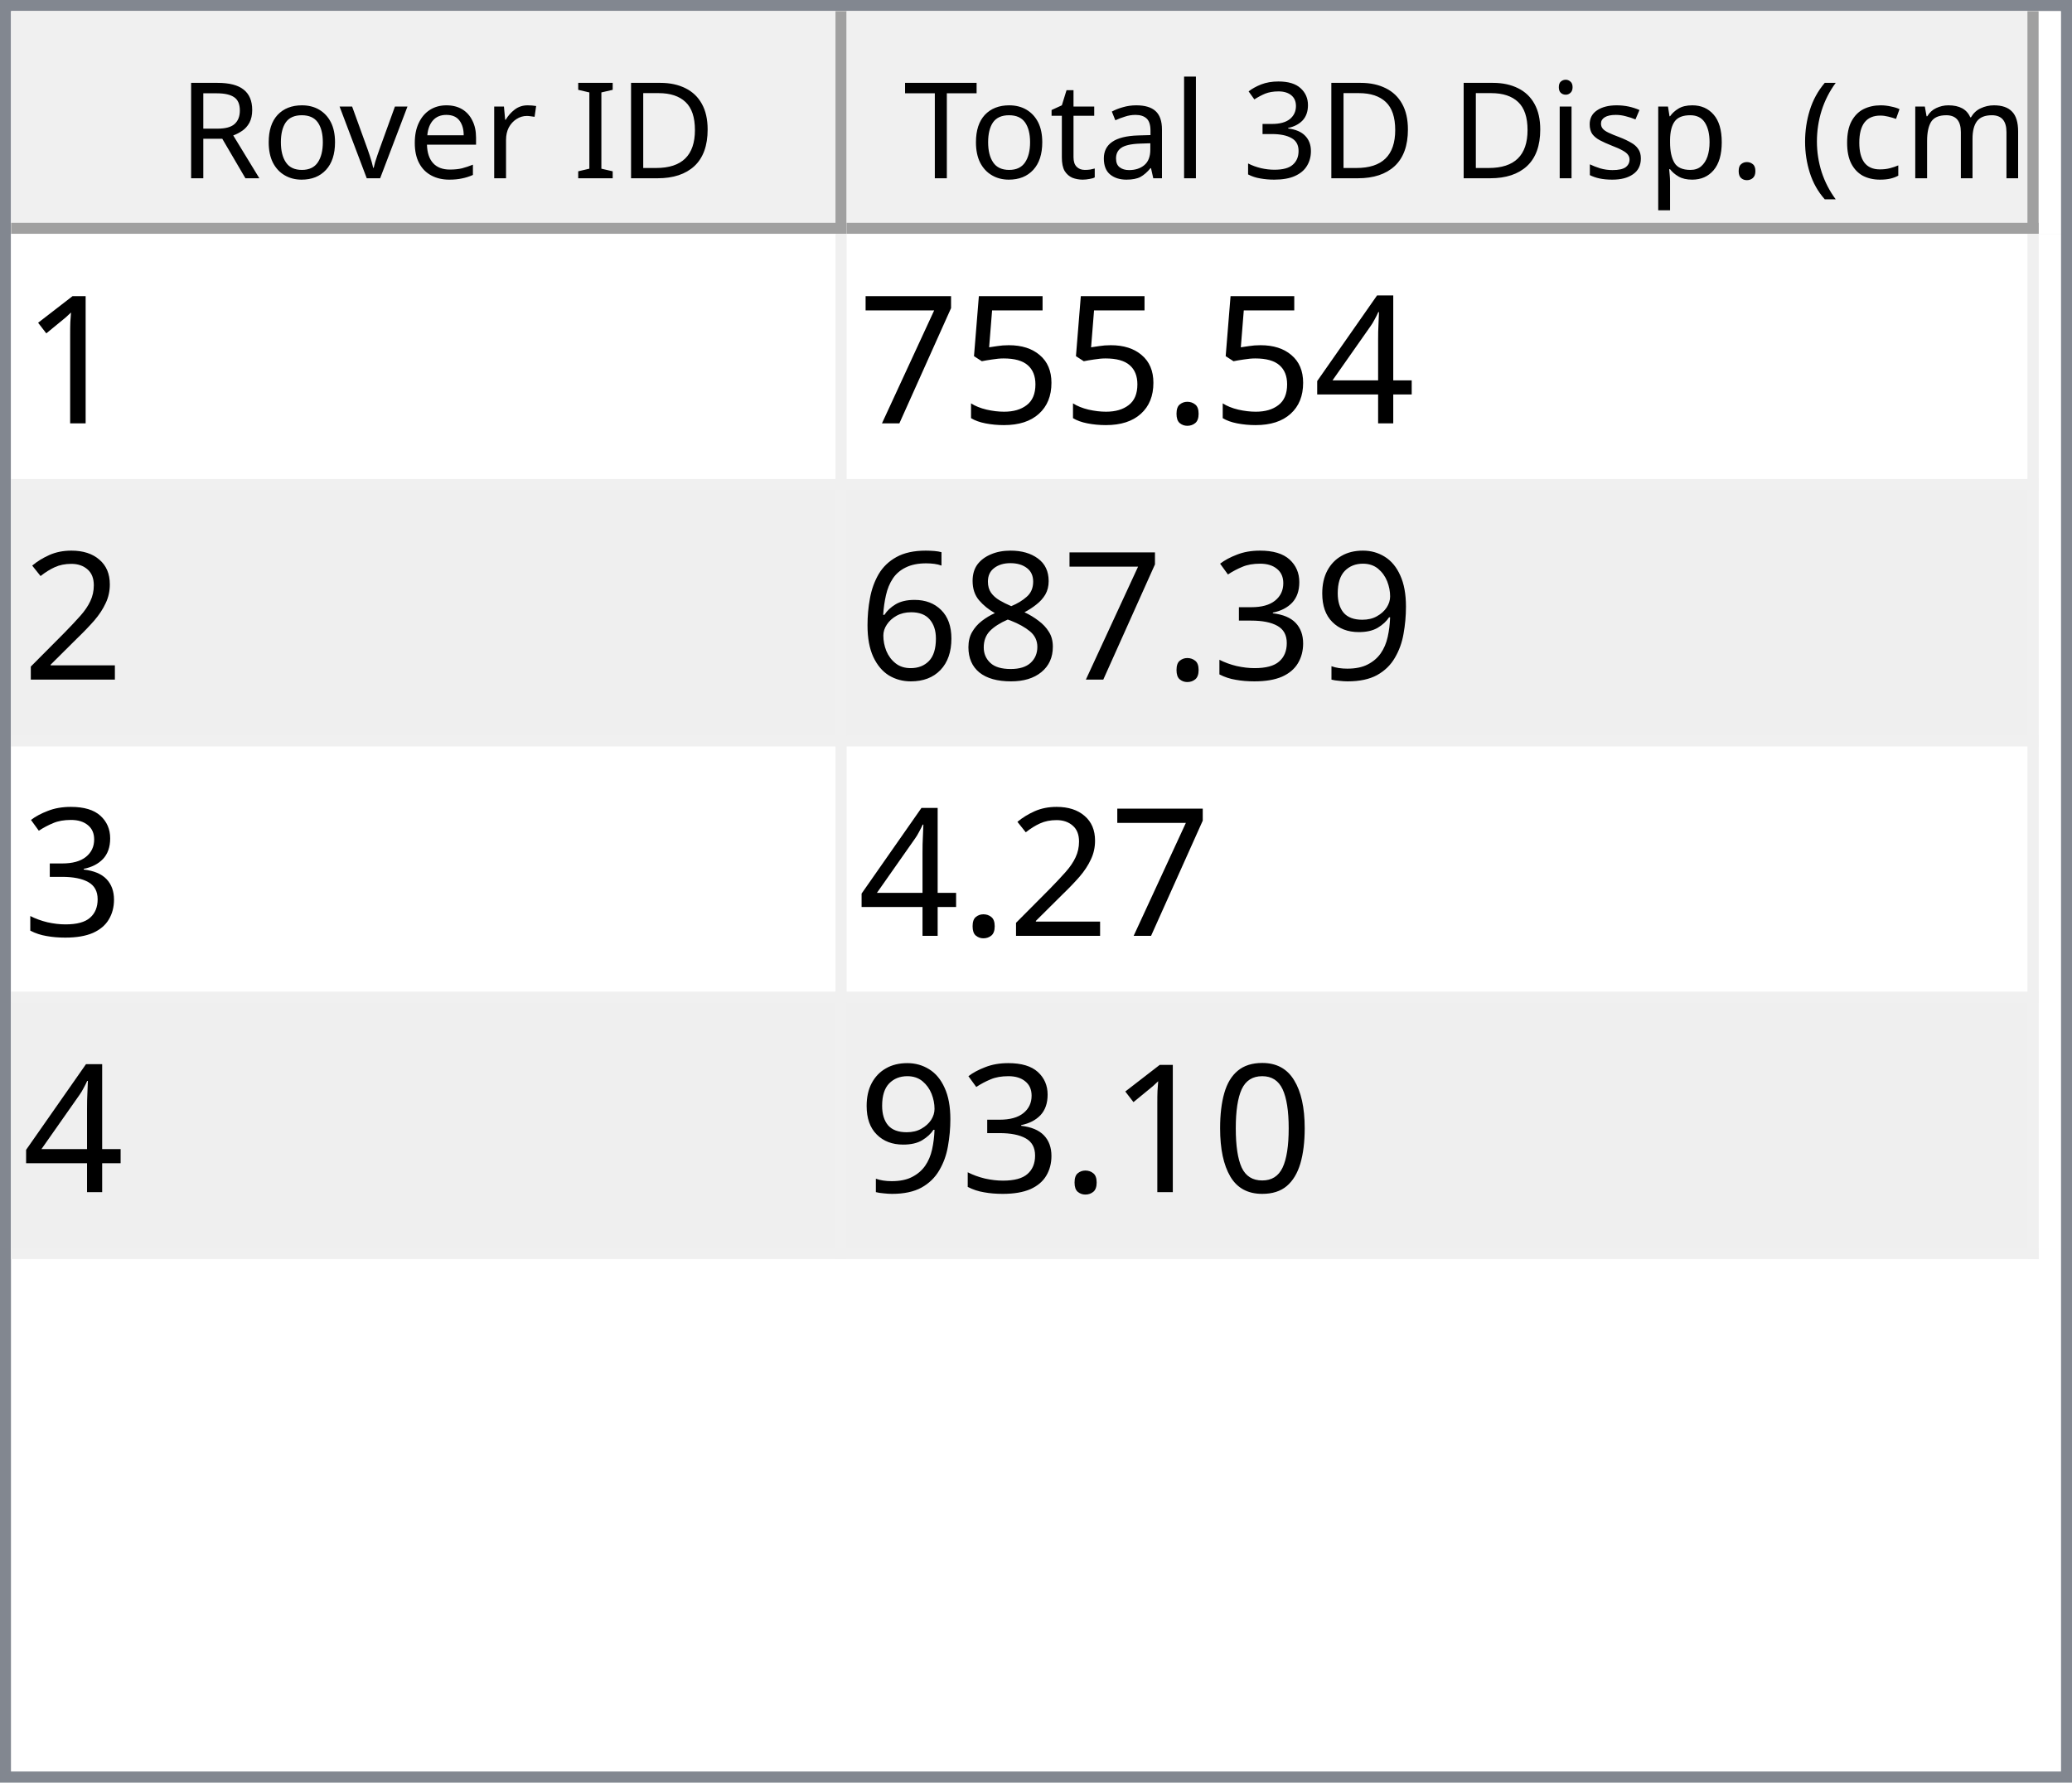
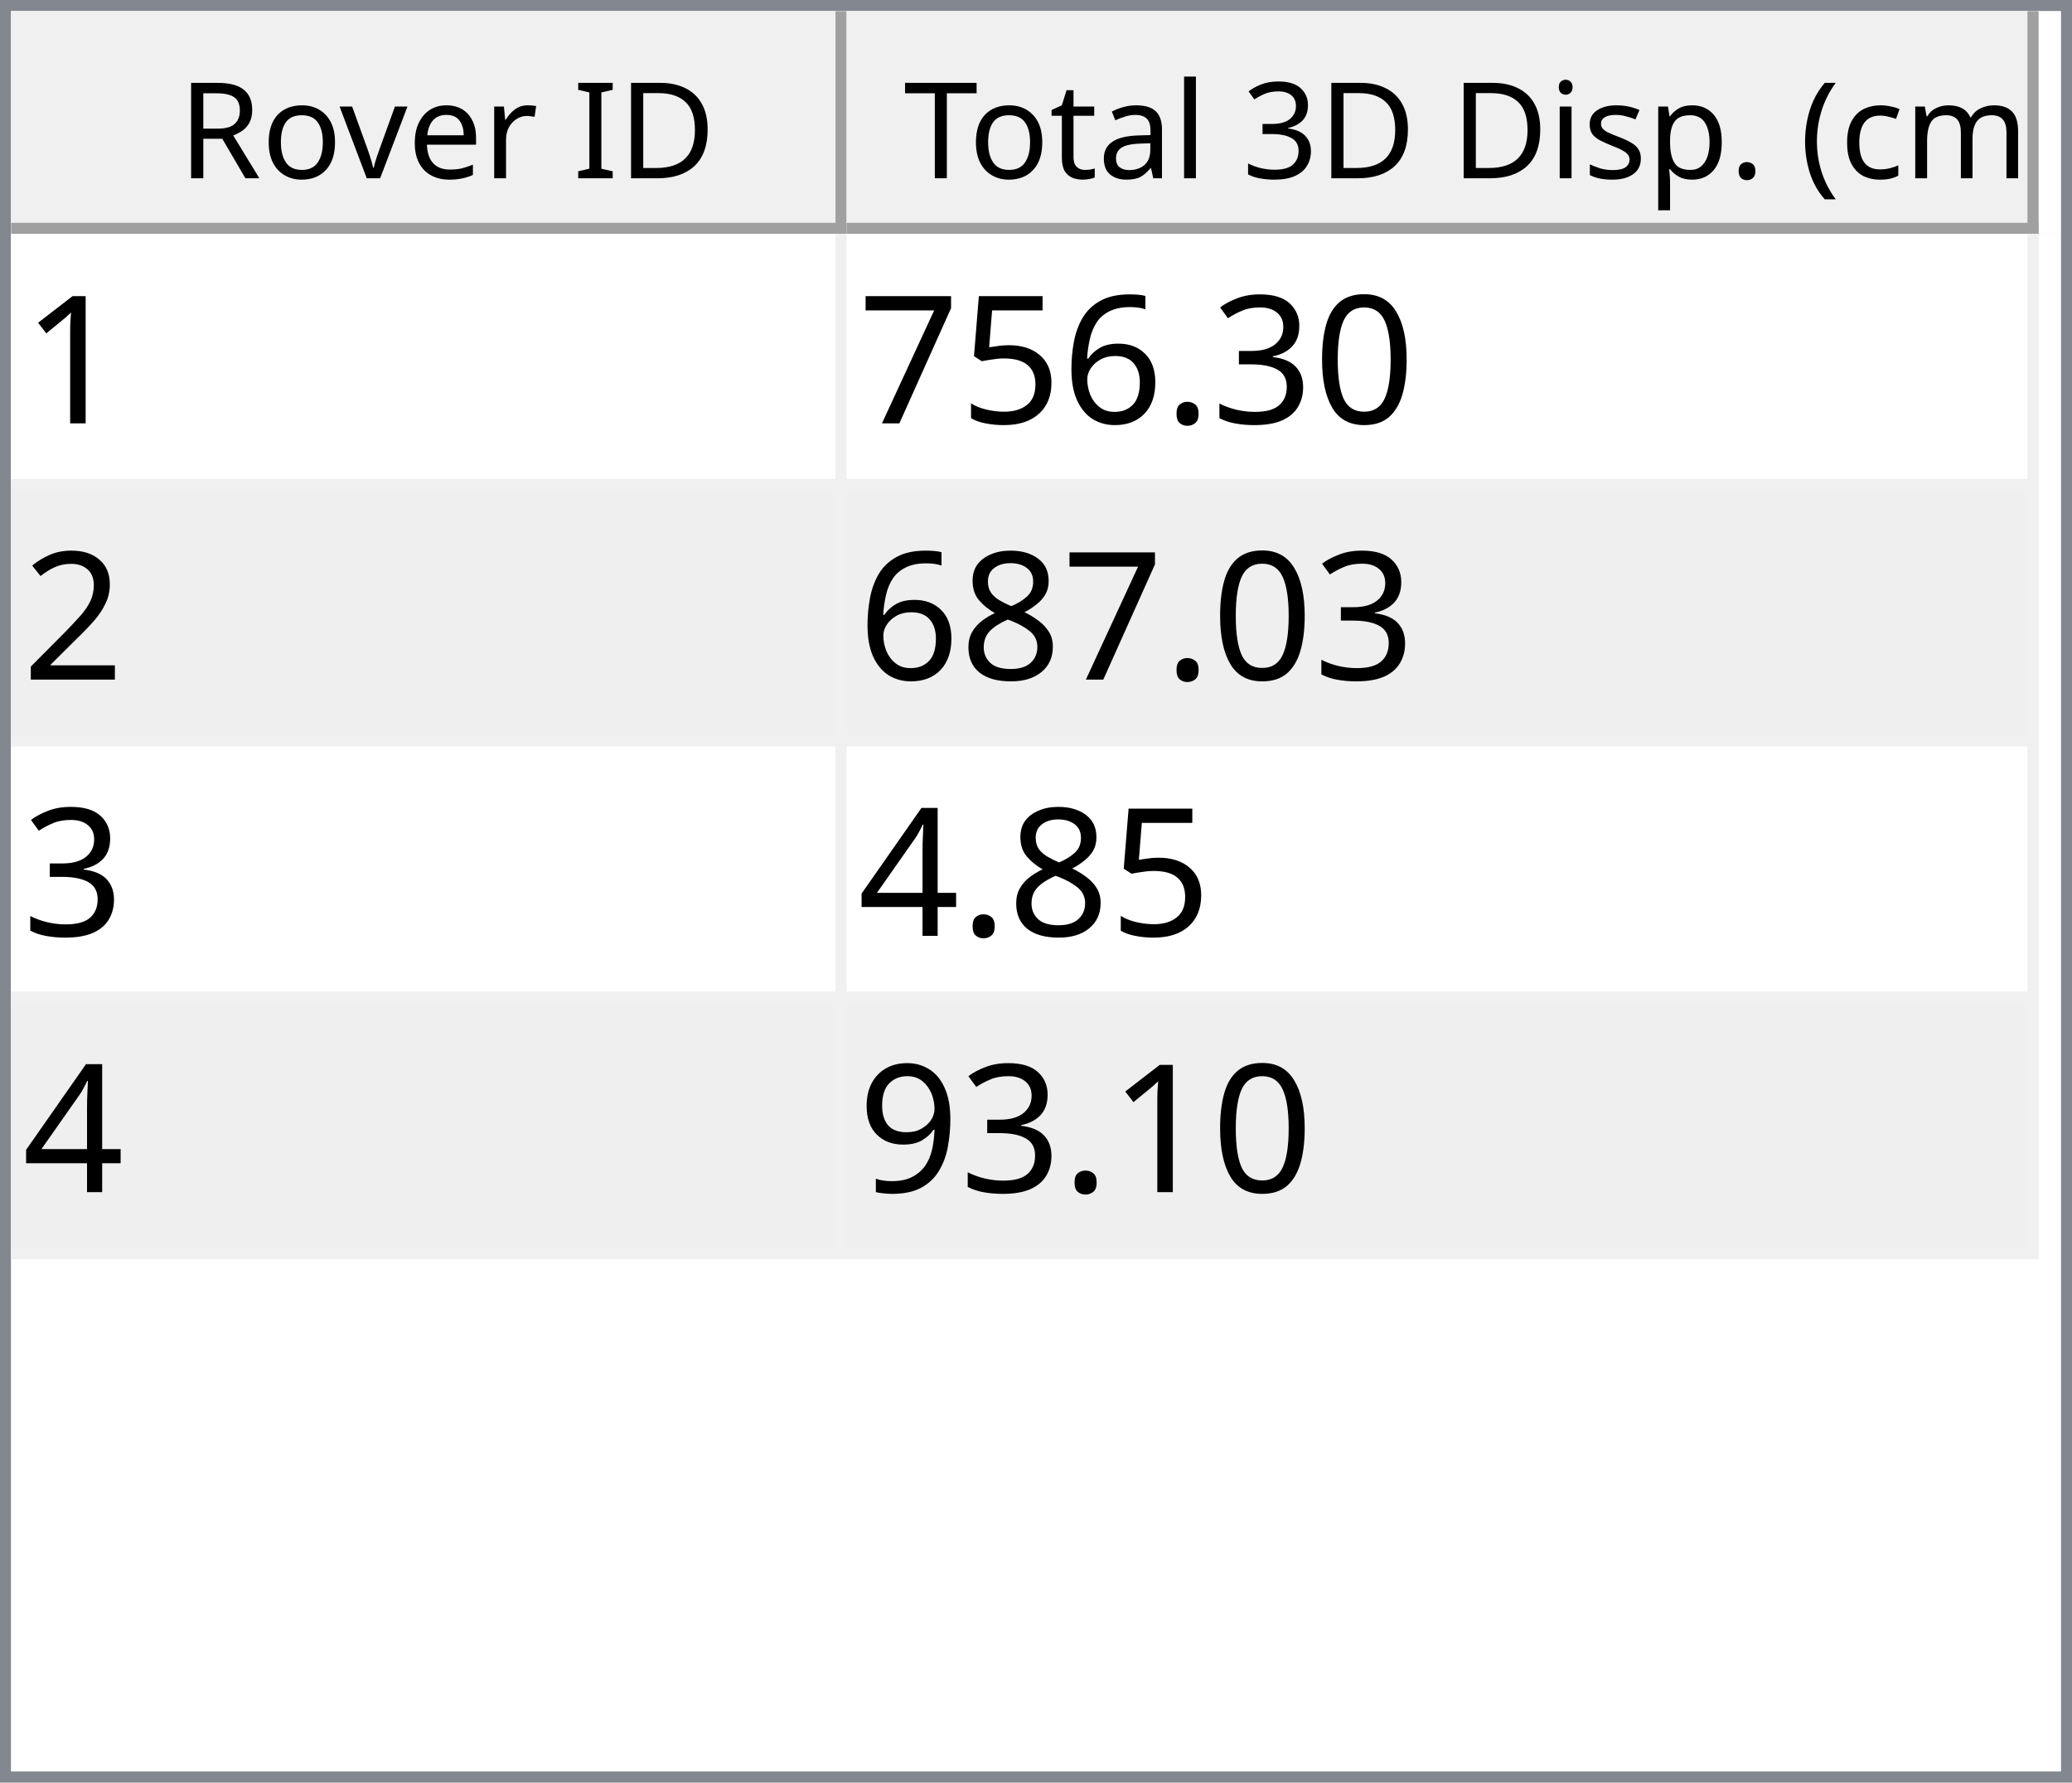
<svg xmlns="http://www.w3.org/2000/svg" style="fill-opacity:1; color-rendering:auto; color-interpolation:auto; text-rendering:auto; stroke:black; stroke-linecap:square; stroke-miterlimit:10; shape-rendering:auto; stroke-opacity:1; fill:black; stroke-dasharray:none; font-weight:normal; stroke-width:1; font-family:'Dialog'; font-style:normal; stroke-linejoin:miter; font-size:12px; stroke-dashoffset:0; image-rendering:auto;" width="186" height="160">
  <defs id="genericDefs" />
  <g>
    <defs id="defs1">
      <clipPath clipPathUnits="userSpaceOnUse" id="clipPath1">
        <path d="M0 0 L186 0 L186 160 L0 160 L0 0 Z" />
      </clipPath>
      <clipPath clipPathUnits="userSpaceOnUse" id="clipPath2">
        <path d="M0 0 L0 160 L186 160 L186 0 Z" />
      </clipPath>
      <clipPath clipPathUnits="userSpaceOnUse" id="clipPath3">
        <path d="M0 0 L0 20 L184 20 L184 0 Z" />
      </clipPath>
      <clipPath clipPathUnits="userSpaceOnUse" id="clipPath4">
        <path d="M0 0 L0 20 L75 20 L75 0 Z" />
      </clipPath>
      <clipPath clipPathUnits="userSpaceOnUse" id="clipPath5">
        <path d="M1 1 L1 19 L74 19 L74 1 Z" />
      </clipPath>
      <clipPath clipPathUnits="userSpaceOnUse" id="clipPath6">
        <path d="M0 0 L0 18 L73 18 L73 0 Z" />
      </clipPath>
      <clipPath clipPathUnits="userSpaceOnUse" id="clipPath7">
        <path d="M-0.5 -0.5 L-0.5 19.5 L74.5 19.5 L74.5 -0.5 Z" />
      </clipPath>
      <clipPath clipPathUnits="userSpaceOnUse" id="clipPath8">
        <path d="M0 0 L0 20 L107 20 L107 0 Z" />
      </clipPath>
      <clipPath clipPathUnits="userSpaceOnUse" id="clipPath9">
        <path d="M1 1 L1 19 L106 19 L106 1 Z" />
      </clipPath>
      <clipPath clipPathUnits="userSpaceOnUse" id="clipPath10">
        <path d="M0 0 L0 18 L105 18 L105 0 Z" />
      </clipPath>
      <clipPath clipPathUnits="userSpaceOnUse" id="clipPath11">
        <path d="M-0.5 -0.5 L-0.5 19.5 L106.5 19.5 L106.5 -0.5 Z" />
      </clipPath>
      <clipPath clipPathUnits="userSpaceOnUse" id="clipPath12">
        <path d="M0 0 L0 138 L184 138 L184 0 Z" />
      </clipPath>
      <clipPath clipPathUnits="userSpaceOnUse" id="clipPath13">
        <path d="M0 0 L0 92 L182 92 L182 0 Z" />
      </clipPath>
      <clipPath clipPathUnits="userSpaceOnUse" id="clipPath14">
        <path d="M-0.5 -0.5 L-0.5 91.5 L181.5 91.5 L181.5 -0.5 Z" />
      </clipPath>
      <clipPath clipPathUnits="userSpaceOnUse" id="clipPath15">
        <path d="M0 0 L0 22 L74 22 L74 0 Z" />
      </clipPath>
      <clipPath clipPathUnits="userSpaceOnUse" id="clipPath16">
        <path d="M0 0 L0 22 L106 22 L106 0 Z" />
      </clipPath>
      <font horiz-adv-x="64.551" id="font1">
        <font-face ascent="107.91" descent="25.098" units-per-em="100" style="font-style:normal; font-family:Segoe UI; font-weight:normal;" />
        <missing-glyph horiz-adv-x="64.551" d="M8.109 0 L8.109 68.266 L56.453 68.266 L56.453 0 L8.109 0 ZM15.328 7.234 L49.219 7.234 L49.219 61.031 L15.328 61.031 L15.328 7.234 Z" />
        <glyph unicode="D" horiz-adv-x="70.117" d="M9.188 0 L9.188 70.016 L28.516 70.016 Q65.531 70.016 65.531 35.891 Q65.531 19.672 55.25 9.836 Q44.969 0 27.734 0 L9.188 0 ZM17.391 62.594 L17.391 7.422 L27.828 7.422 Q41.609 7.422 49.273 14.797 Q56.938 22.172 56.938 35.688 Q56.938 62.594 28.328 62.594 L17.391 62.594 Z" />
        <glyph unicode="I" horiz-adv-x="26.611" d="M17.391 0 L9.188 0 L9.188 70.016 L17.391 70.016 L17.391 0 Z" />
        <glyph unicode=" " horiz-adv-x="27.393" d="" />
        <glyph unicode="r" horiz-adv-x="34.766" d="M34.188 41.891 Q32.078 43.5 28.125 43.5 Q23 43.5 19.555 38.672 Q16.109 33.844 16.109 25.484 L16.109 0 L8.109 0 L8.109 50 L16.109 50 L16.109 39.703 L16.312 39.703 Q18.016 44.969 21.531 47.922 Q25.047 50.875 29.391 50.875 Q32.516 50.875 34.188 50.203 L34.188 41.891 Z" />
        <glyph unicode="e" horiz-adv-x="52.295" d="M48.297 23 L12.984 23 Q13.188 14.656 17.484 10.109 Q21.781 5.562 29.297 5.562 Q37.75 5.562 44.828 11.141 L44.828 3.609 Q38.234 -1.172 27.391 -1.172 Q16.797 -1.172 10.742 5.641 Q4.688 12.453 4.688 24.812 Q4.688 36.469 11.305 43.82 Q17.922 51.172 27.734 51.172 Q37.547 51.172 42.922 44.828 Q48.297 38.484 48.297 27.203 L48.297 23 ZM40.094 29.781 Q40.047 36.719 36.75 40.578 Q33.453 44.438 27.594 44.438 Q21.922 44.438 17.969 40.383 Q14.016 36.328 13.094 29.781 L40.094 29.781 Z" />
        <glyph unicode="v" horiz-adv-x="47.9" d="M47.406 50 L27.484 0 L19.625 0 L0.688 50 L9.469 50 L22.172 13.672 Q23.578 9.672 23.922 6.688 L24.125 6.688 Q24.609 10.453 25.688 13.484 L38.969 50 L47.406 50 Z" />
        <glyph unicode="o" horiz-adv-x="58.594" d="M29 -1.172 Q17.922 -1.172 11.305 5.836 Q4.688 12.844 4.688 24.422 Q4.688 37.016 11.57 44.094 Q18.453 51.172 30.172 51.172 Q41.359 51.172 47.633 44.289 Q53.906 37.406 53.906 25.203 Q53.906 13.234 47.141 6.031 Q40.375 -1.172 29 -1.172 ZM29.594 44.438 Q21.875 44.438 17.383 39.188 Q12.891 33.938 12.891 24.703 Q12.891 15.828 17.43 10.695 Q21.969 5.562 29.594 5.562 Q37.359 5.562 41.531 10.594 Q45.703 15.625 45.703 24.906 Q45.703 34.281 41.531 39.359 Q37.359 44.438 29.594 44.438 Z" />
        <glyph unicode="R" horiz-adv-x="59.814" d="M59.375 0 L49.609 0 L37.891 19.625 Q36.281 22.359 34.766 24.289 Q33.25 26.219 31.664 27.438 Q30.078 28.656 28.25 29.219 Q26.422 29.781 24.125 29.781 L17.391 29.781 L17.391 0 L9.188 0 L9.188 70.016 L30.078 70.016 Q34.672 70.016 38.555 68.867 Q42.438 67.719 45.289 65.375 Q48.141 63.031 49.758 59.547 Q51.375 56.062 51.375 51.375 Q51.375 47.703 50.273 44.656 Q49.172 41.609 47.148 39.211 Q45.125 36.812 42.266 35.133 Q39.406 33.453 35.844 32.516 L35.844 32.328 Q37.594 31.547 38.891 30.547 Q40.188 29.547 41.359 28.18 Q42.531 26.812 43.68 25.078 Q44.828 23.344 46.234 21.047 L59.375 0 ZM17.391 62.594 L17.391 37.203 L28.516 37.203 Q31.594 37.203 34.203 38.133 Q36.812 39.062 38.719 40.797 Q40.625 42.531 41.703 45.047 Q42.781 47.562 42.781 50.688 Q42.781 56.297 39.141 59.445 Q35.5 62.594 28.609 62.594 L17.391 62.594 Z" />
        <glyph unicode=")" horiz-adv-x="30.176" d="M8.297 -15.922 L1.172 -15.922 Q16.406 2.344 16.406 26.812 Q16.406 51.469 1.078 70.016 L8.297 70.016 Q23.531 52.156 23.531 26.703 Q23.531 1.375 8.297 -15.922 Z" />
        <glyph unicode="m" horiz-adv-x="86.133" d="M79.109 0 L71.094 0 L71.094 28.719 Q71.094 37.016 68.531 40.727 Q65.969 44.438 59.906 44.438 Q54.781 44.438 51.195 39.75 Q47.609 35.062 47.609 28.516 L47.609 0 L39.594 0 L39.594 29.688 Q39.594 44.438 28.219 44.438 Q22.953 44.438 19.531 40.016 Q16.109 35.594 16.109 28.516 L16.109 0 L8.109 0 L8.109 50 L16.109 50 L16.109 42.094 L16.312 42.094 Q21.625 51.172 31.844 51.172 Q36.969 51.172 40.773 48.312 Q44.578 45.453 46 40.828 Q51.562 51.172 62.594 51.172 Q79.109 51.172 79.109 30.812 L79.109 0 Z" />
        <glyph unicode="c" horiz-adv-x="46.191" d="M42.188 2.297 Q36.422 -1.172 28.516 -1.172 Q17.828 -1.172 11.258 5.789 Q4.688 12.75 4.688 23.828 Q4.688 36.188 11.766 43.68 Q18.844 51.172 30.672 51.172 Q37.25 51.172 42.281 48.734 L42.281 40.531 Q36.719 44.438 30.375 44.438 Q22.703 44.438 17.797 38.945 Q12.891 33.453 12.891 24.516 Q12.891 15.719 17.508 10.641 Q22.125 5.562 29.891 5.562 Q36.422 5.562 42.188 9.906 L42.188 2.297 Z" />
        <glyph unicode="(" horiz-adv-x="30.176" d="M29.109 -15.922 L21.969 -15.922 Q6.844 1.375 6.844 26.703 Q6.844 52.156 21.969 70.016 L29.203 70.016 Q13.875 51.469 13.875 26.812 Q13.875 2.344 29.109 -15.922 Z" />
        <glyph unicode="." horiz-adv-x="21.68" d="M10.891 -1.078 Q8.641 -1.078 7.055 0.539 Q5.469 2.156 5.469 4.391 Q5.469 6.641 7.055 8.273 Q8.641 9.906 10.891 9.906 Q13.188 9.906 14.797 8.273 Q16.406 6.641 16.406 4.391 Q16.406 2.156 14.797 0.539 Q13.188 -1.078 10.891 -1.078 Z" />
        <glyph unicode="p" horiz-adv-x="58.789" d="M16.312 7.234 L16.109 7.234 L16.109 -23 L8.109 -23 L8.109 50 L16.109 50 L16.109 41.219 L16.312 41.219 Q22.219 51.172 33.594 51.172 Q43.266 51.172 48.688 44.461 Q54.109 37.75 54.109 26.469 Q54.109 13.922 48 6.375 Q41.891 -1.172 31.297 -1.172 Q21.578 -1.172 16.312 7.234 ZM16.109 27.391 L16.109 20.406 Q16.109 14.203 20.141 9.883 Q24.172 5.562 30.375 5.562 Q37.641 5.562 41.773 11.133 Q45.906 16.703 45.906 26.609 Q45.906 34.969 42.047 39.703 Q38.188 44.438 31.594 44.438 Q24.609 44.438 20.359 39.578 Q16.109 34.719 16.109 27.391 Z" />
        <glyph unicode="s" horiz-adv-x="42.432" d="M5.078 1.812 L5.078 10.406 Q11.625 5.562 19.484 5.562 Q30.031 5.562 30.031 12.594 Q30.031 14.594 29.125 15.992 Q28.219 17.391 26.68 18.461 Q25.141 19.531 23.07 20.383 Q21 21.234 18.609 22.172 Q15.281 23.484 12.766 24.828 Q10.25 26.172 8.57 27.859 Q6.891 29.547 6.031 31.695 Q5.172 33.844 5.172 36.719 Q5.172 40.234 6.789 42.945 Q8.406 45.656 11.086 47.484 Q13.766 49.312 17.211 50.242 Q20.656 51.172 24.312 51.172 Q30.812 51.172 35.938 48.922 L35.938 40.828 Q30.422 44.438 23.25 44.438 Q21 44.438 19.195 43.922 Q17.391 43.406 16.094 42.477 Q14.797 41.547 14.086 40.258 Q13.375 38.969 13.375 37.406 Q13.375 35.453 14.086 34.133 Q14.797 32.812 16.164 31.789 Q17.531 30.766 19.484 29.938 Q21.438 29.109 23.922 28.125 Q27.25 26.859 29.883 25.516 Q32.516 24.172 34.375 22.484 Q36.234 20.797 37.234 18.602 Q38.234 16.406 38.234 13.375 Q38.234 9.672 36.602 6.938 Q34.969 4.203 32.234 2.398 Q29.5 0.594 25.93 -0.289 Q22.359 -1.172 18.453 -1.172 Q10.75 -1.172 5.078 1.812 Z" />
        <glyph unicode="i" horiz-adv-x="24.219" d="M12.203 62.703 Q10.062 62.703 8.547 64.164 Q7.031 65.625 7.031 67.875 Q7.031 70.125 8.547 71.609 Q10.062 73.094 12.203 73.094 Q14.406 73.094 15.945 71.609 Q17.484 70.125 17.484 67.875 Q17.484 65.719 15.945 64.211 Q14.406 62.703 12.203 62.703 ZM16.109 0 L8.109 0 L8.109 50 L16.109 50 L16.109 0 Z" />
        <glyph unicode="3" horiz-adv-x="53.906" d="M46.531 19.828 Q46.531 15.094 44.75 11.211 Q42.969 7.328 39.719 4.57 Q36.469 1.812 31.93 0.297 Q27.391 -1.219 21.922 -1.219 Q11.922 -1.219 6 2.594 L6 11.188 Q13.094 5.609 22.219 5.609 Q25.875 5.609 28.828 6.539 Q31.781 7.469 33.906 9.227 Q36.031 10.984 37.18 13.477 Q38.328 15.969 38.328 19.094 Q38.328 32.812 18.797 32.812 L12.984 32.812 L12.984 39.594 L18.5 39.594 Q35.797 39.594 35.797 52.484 Q35.797 64.406 22.609 64.406 Q15.188 64.406 8.688 59.422 L8.688 67.188 Q15.375 71.188 24.609 71.188 Q29 71.188 32.57 69.969 Q36.141 68.75 38.68 66.555 Q41.219 64.359 42.609 61.281 Q44 58.203 44 54.5 Q44 40.672 30.031 36.719 L30.031 36.531 Q33.594 36.141 36.625 34.797 Q39.656 33.453 41.852 31.305 Q44.047 29.156 45.289 26.25 Q46.531 23.344 46.531 19.828 Z" />
        <glyph unicode="l" horiz-adv-x="24.219" d="M16.109 0 L8.109 0 L8.109 74.031 L16.109 74.031 L16.109 0 Z" />
        <glyph unicode="a" horiz-adv-x="50.879" d="M43.891 0 L35.891 0 L35.891 7.812 L35.688 7.812 Q30.469 -1.172 20.312 -1.172 Q12.844 -1.172 8.617 2.781 Q4.391 6.734 4.391 13.281 Q4.391 27.297 20.906 29.594 L35.891 31.688 Q35.891 44.438 25.594 44.438 Q16.547 44.438 9.281 38.281 L9.281 46.484 Q16.656 51.172 26.266 51.172 Q43.891 51.172 43.891 32.516 L43.891 0 ZM35.891 25.297 L23.828 23.641 Q18.266 22.859 15.43 20.875 Q12.594 18.891 12.594 13.875 Q12.594 10.203 15.211 7.883 Q17.828 5.562 22.172 5.562 Q28.125 5.562 32.008 9.742 Q35.891 13.922 35.891 20.312 L35.891 25.297 Z" />
        <glyph unicode="t" horiz-adv-x="33.887" d="M31.297 0.484 Q28.469 -1.078 23.828 -1.078 Q10.688 -1.078 10.688 13.578 L10.688 43.172 L2.094 43.172 L2.094 50 L10.688 50 L10.688 62.203 L18.703 64.797 L18.703 50 L31.297 50 L31.297 43.172 L18.703 43.172 L18.703 14.984 Q18.703 9.969 20.414 7.82 Q22.125 5.672 26.078 5.672 Q29.109 5.672 31.297 7.328 L31.297 0.484 Z" />
        <glyph unicode="T" horiz-adv-x="52.393" d="M50.594 62.594 L30.375 62.594 L30.375 0 L22.172 0 L22.172 62.594 L2 62.594 L2 70.016 L50.594 70.016 L50.594 62.594 Z" />
      </font>
      <font horiz-adv-x="75.0" id="font2">
        <font-face ascent="100.537" descent="21.973" units-per-em="100" style="font-style:normal; font-family:sans-serif; font-weight:normal;" />
        <missing-glyph horiz-adv-x="75.0" d="M12.5 0 L12.5 62.5 L62.5 62.5 L62.5 0 L12.5 0 ZM14.062 1.562 L60.938 1.562 L60.938 60.938 L14.062 60.938 L14.062 1.562 Z" />
        <glyph unicode="1" horiz-adv-x="55.615" d="M37.25 0 L28.469 0 L28.469 56 Q25.297 52.984 20.141 49.953 Q14.984 46.922 10.891 45.406 L10.891 53.906 Q18.266 57.375 23.781 62.305 Q29.297 67.234 31.594 71.875 L37.25 71.875 L37.25 0 Z" />
-         <glyph unicode="4" horiz-adv-x="55.615" d="M32.328 0 L32.328 17.141 L1.266 17.141 L1.266 25.203 L33.938 71.578 L41.109 71.578 L41.109 25.203 L50.781 25.203 L50.781 17.141 L41.109 17.141 L41.109 0 L32.328 0 ZM32.328 25.203 L32.328 57.469 L9.906 25.203 L32.328 25.203 Z" />
+         <glyph unicode="0" horiz-adv-x="55.615" d="M4.156 35.297 Q4.156 48 6.766 55.742 Q9.375 63.484 14.523 67.68 Q19.672 71.875 27.484 71.875 Q33.25 71.875 37.594 69.555 Q41.938 67.234 44.773 62.867 Q47.609 58.5 49.219 52.227 Q50.828 45.953 50.828 35.297 Q50.828 22.703 48.242 14.969 Q45.656 7.234 40.508 3.008 Q35.359 -1.219 27.484 -1.219 Q17.141 -1.219 11.234 6.203 Q4.156 15.141 4.156 35.297 ZM13.188 35.297 Q13.188 17.672 17.312 11.836 Q21.438 6 27.484 6 Q33.547 6 37.672 11.859 Q41.797 17.719 41.797 35.297 Q41.797 52.984 37.672 58.789 Q33.547 64.594 27.391 64.594 Q21.344 64.594 17.719 59.469 Q13.188 52.938 13.188 35.297 Z" />
+         <glyph unicode="3" horiz-adv-x="55.615" d="M4.203 18.891 L12.984 20.062 Q14.5 12.594 18.141 9.297 Q21.781 6 27 6 Q33.203 6 37.477 10.297 Q41.75 14.594 41.75 20.953 Q41.75 27 37.797 30.93 Q33.844 34.859 27.734 34.859 Q25.25 34.859 21.531 33.891 L22.516 41.609 Q23.391 41.5 23.922 41.5 Q29.547 41.5 34.039 44.43 Q38.531 47.359 38.531 53.469 Q38.531 58.297 35.258 61.477 Q31.984 64.656 26.812 64.656 Q21.688 64.656 18.266 61.43 Q14.844 58.203 13.875 51.766 L5.078 53.328 Q6.688 62.156 12.398 67.016 Q18.109 71.875 26.609 71.875 Q32.469 71.875 37.398 69.359 Q42.328 66.844 44.945 62.5 Q47.562 58.156 47.562 53.266 Q47.562 48.641 45.07 44.828 Q42.578 41.016 37.703 38.766 Q44.047 37.312 47.562 32.695 Q51.078 28.078 51.078 21.141 Q51.078 11.766 44.242 5.25 Q37.406 -1.266 26.953 -1.266 Q17.531 -1.266 11.305 4.352 Q5.078 9.969 4.203 18.891 Z" />
        <glyph unicode="." horiz-adv-x="27.783" d="M9.078 0 L9.078 10.016 L19.094 10.016 L19.094 0 L9.078 0 Z" />
+         <glyph unicode="6" horiz-adv-x="55.615" d="M49.75 54.047 L41.016 53.375 Q39.844 58.547 37.703 60.891 Q34.125 64.656 28.906 64.656 Q24.703 64.656 21.531 62.312 Q17.391 59.281 14.992 53.469 Q12.594 47.656 12.5 36.922 Q15.672 41.75 20.266 44.094 Q24.859 46.438 29.891 46.438 Q38.672 46.438 44.852 39.969 Q51.031 33.5 51.031 23.25 Q51.031 16.5 48.125 10.719 Q45.219 4.938 40.141 1.859 Q35.062 -1.219 28.609 -1.219 Q17.625 -1.219 10.695 6.859 Q3.766 14.938 3.766 33.5 Q3.766 54.25 11.422 63.672 Q18.109 71.875 29.438 71.875 Q37.891 71.875 43.289 67.141 Q48.688 62.406 49.75 54.047 ZM13.875 23.188 Q13.875 18.656 15.797 14.508 Q17.719 10.359 21.188 8.18 Q24.656 6 28.469 6 Q34.031 6 38.039 10.492 Q42.047 14.984 42.047 22.703 Q42.047 30.125 38.086 34.398 Q34.125 38.672 28.125 38.672 Q22.172 38.672 18.023 34.398 Q13.875 30.125 13.875 23.188 Z" />
        <glyph unicode="5" horiz-adv-x="55.615" d="M4.156 18.75 L13.375 19.531 Q14.406 12.797 18.141 9.398 Q21.875 6 27.156 6 Q33.5 6 37.891 10.789 Q42.281 15.578 42.281 23.484 Q42.281 31 38.062 35.352 Q33.844 39.703 27 39.703 Q22.75 39.703 19.336 37.773 Q15.922 35.844 13.969 32.766 L5.719 33.844 L12.641 70.609 L48.25 70.609 L48.25 62.203 L19.672 62.203 L15.828 42.969 Q22.266 47.469 29.344 47.469 Q38.719 47.469 45.164 40.969 Q51.609 34.469 51.609 24.266 Q51.609 14.547 45.953 7.469 Q39.062 -1.219 27.156 -1.219 Q17.391 -1.219 11.211 4.25 Q5.031 9.719 4.156 18.75 Z" />
        <glyph unicode="7" horiz-adv-x="55.615" d="M4.734 62.203 L4.734 70.656 L51.078 70.656 L51.078 63.812 Q44.234 56.547 37.523 44.484 Q30.812 32.422 27.156 19.672 Q24.516 10.688 23.781 0 L14.75 0 Q14.891 8.453 18.062 20.414 Q21.234 32.375 27.172 43.484 Q33.109 54.594 39.797 62.203 L4.734 62.203 Z" />
        <glyph unicode="2" horiz-adv-x="55.615" d="M50.344 8.453 L50.344 0 L3.031 0 Q2.938 3.172 4.047 6.109 Q5.859 10.938 9.836 15.625 Q13.812 20.312 21.344 26.469 Q33.016 36.031 37.117 41.625 Q41.219 47.219 41.219 52.203 Q41.219 57.422 37.477 61.008 Q33.734 64.594 27.734 64.594 Q21.391 64.594 17.578 60.789 Q13.766 56.984 13.719 50.25 L4.688 51.172 Q5.609 61.281 11.664 66.578 Q17.719 71.875 27.938 71.875 Q38.234 71.875 44.242 66.164 Q50.25 60.453 50.25 52 Q50.25 47.703 48.492 43.555 Q46.734 39.406 42.656 34.812 Q38.578 30.219 29.109 22.219 Q21.188 15.578 18.945 13.211 Q16.703 10.844 15.234 8.453 L50.344 8.453 Z" />
+         <glyph unicode="8" horiz-adv-x="55.615" d="M17.672 38.812 Q12.203 40.828 9.57 44.539 Q6.938 48.25 6.938 53.422 Q6.938 61.234 12.555 66.555 Q18.172 71.875 27.484 71.875 Q36.859 71.875 42.578 66.43 Q48.297 60.984 48.297 53.172 Q48.297 48.188 45.68 44.508 Q43.062 40.828 37.75 38.812 Q44.344 36.672 47.781 31.883 Q51.219 27.094 51.219 20.453 Q51.219 11.281 44.727 5.031 Q38.234 -1.219 27.641 -1.219 Q17.047 -1.219 10.547 5.055 Q4.047 11.328 4.047 20.703 Q4.047 27.688 7.594 32.398 Q11.141 37.109 17.672 38.812 ZM15.922 53.719 Q15.922 48.641 19.195 45.414 Q22.469 42.188 27.688 42.188 Q32.766 42.188 36.016 45.383 Q39.266 48.578 39.266 53.219 Q39.266 58.062 35.914 61.359 Q32.562 64.656 27.594 64.656 Q22.562 64.656 19.242 61.43 Q15.922 58.203 15.922 53.719 ZM13.094 20.656 Q13.094 16.891 14.875 13.375 Q16.656 9.859 20.172 7.93 Q23.688 6 27.734 6 Q34.031 6 38.133 10.055 Q42.234 14.109 42.234 20.359 Q42.234 26.703 38.016 30.859 Q33.797 35.016 27.438 35.016 Q21.234 35.016 17.164 30.914 Q13.094 26.812 13.094 20.656 Z" />
+         <glyph unicode="4" horiz-adv-x="55.615" d="M32.328 0 L32.328 17.141 L1.266 17.141 L1.266 25.203 L33.938 71.578 L41.109 71.578 L41.109 25.203 L50.781 25.203 L50.781 17.141 L41.109 17.141 L41.109 0 L32.328 0 ZM32.328 25.203 L32.328 57.469 L9.906 25.203 L32.328 25.203 Z" />
        <glyph unicode="9" horiz-adv-x="55.615" d="M5.469 16.547 L13.922 17.328 Q14.984 11.375 18.016 8.688 Q21.047 6 25.781 6 Q29.828 6 32.883 7.859 Q35.938 9.719 37.891 12.82 Q39.844 15.922 41.164 21.195 Q42.484 26.469 42.484 31.938 Q42.484 32.516 42.438 33.688 Q39.797 29.5 35.234 26.883 Q30.672 24.266 25.344 24.266 Q16.453 24.266 10.305 30.711 Q4.156 37.156 4.156 47.703 Q4.156 58.594 10.578 65.234 Q17 71.875 26.656 71.875 Q33.641 71.875 39.43 68.117 Q45.219 64.359 48.219 57.398 Q51.219 50.438 51.219 37.25 Q51.219 23.531 48.242 15.406 Q45.266 7.281 39.383 3.031 Q33.5 -1.219 25.594 -1.219 Q17.188 -1.219 11.867 3.445 Q6.547 8.109 5.469 16.547 ZM41.453 48.141 Q41.453 55.719 37.43 60.156 Q33.406 64.594 27.734 64.594 Q21.875 64.594 17.531 59.812 Q13.188 55.031 13.188 47.406 Q13.188 40.578 17.312 36.305 Q21.438 32.031 27.484 32.031 Q33.594 32.031 37.523 36.305 Q41.453 40.578 41.453 48.141 Z" />
-         <glyph unicode="3" horiz-adv-x="55.615" d="M4.203 18.891 L12.984 20.062 Q14.5 12.594 18.141 9.297 Q21.781 6 27 6 Q33.203 6 37.477 10.297 Q41.75 14.594 41.75 20.953 Q41.75 27 37.797 30.93 Q33.844 34.859 27.734 34.859 Q25.25 34.859 21.531 33.891 L22.516 41.609 Q23.391 41.5 23.922 41.5 Q29.547 41.5 34.039 44.43 Q38.531 47.359 38.531 53.469 Q38.531 58.297 35.258 61.477 Q31.984 64.656 26.812 64.656 Q21.688 64.656 18.266 61.43 Q14.844 58.203 13.875 51.766 L5.078 53.328 Q6.688 62.156 12.398 67.016 Q18.109 71.875 26.609 71.875 Q32.469 71.875 37.398 69.359 Q42.328 66.844 44.945 62.5 Q47.562 58.156 47.562 53.266 Q47.562 48.641 45.07 44.828 Q42.578 41.016 37.703 38.766 Q44.047 37.312 47.562 32.695 Q51.078 28.078 51.078 21.141 Q51.078 11.766 44.242 5.25 Q37.406 -1.266 26.953 -1.266 Q17.531 -1.266 11.305 4.352 Q5.078 9.969 4.203 18.891 Z" />
-         <glyph unicode="8" horiz-adv-x="55.615" d="M17.672 38.812 Q12.203 40.828 9.57 44.539 Q6.938 48.25 6.938 53.422 Q6.938 61.234 12.555 66.555 Q18.172 71.875 27.484 71.875 Q36.859 71.875 42.578 66.43 Q48.297 60.984 48.297 53.172 Q48.297 48.188 45.68 44.508 Q43.062 40.828 37.75 38.812 Q44.344 36.672 47.781 31.883 Q51.219 27.094 51.219 20.453 Q51.219 11.281 44.727 5.031 Q38.234 -1.219 27.641 -1.219 Q17.047 -1.219 10.547 5.055 Q4.047 11.328 4.047 20.703 Q4.047 27.688 7.594 32.398 Q11.141 37.109 17.672 38.812 ZM15.922 53.719 Q15.922 48.641 19.195 45.414 Q22.469 42.188 27.688 42.188 Q32.766 42.188 36.016 45.383 Q39.266 48.578 39.266 53.219 Q39.266 58.062 35.914 61.359 Q32.562 64.656 27.594 64.656 Q22.562 64.656 19.242 61.43 Q15.922 58.203 15.922 53.719 ZM13.094 20.656 Q13.094 16.891 14.875 13.375 Q16.656 9.859 20.172 7.93 Q23.688 6 27.734 6 Q34.031 6 38.133 10.055 Q42.234 14.109 42.234 20.359 Q42.234 26.703 38.016 30.859 Q33.797 35.016 27.438 35.016 Q21.234 35.016 17.164 30.914 Q13.094 26.812 13.094 20.656 Z" />
-         <glyph unicode="6" horiz-adv-x="55.615" d="M49.75 54.047 L41.016 53.375 Q39.844 58.547 37.703 60.891 Q34.125 64.656 28.906 64.656 Q24.703 64.656 21.531 62.312 Q17.391 59.281 14.992 53.469 Q12.594 47.656 12.5 36.922 Q15.672 41.75 20.266 44.094 Q24.859 46.438 29.891 46.438 Q38.672 46.438 44.852 39.969 Q51.031 33.5 51.031 23.25 Q51.031 16.5 48.125 10.719 Q45.219 4.938 40.141 1.859 Q35.062 -1.219 28.609 -1.219 Q17.625 -1.219 10.695 6.859 Q3.766 14.938 3.766 33.5 Q3.766 54.25 11.422 63.672 Q18.109 71.875 29.438 71.875 Q37.891 71.875 43.289 67.141 Q48.688 62.406 49.75 54.047 ZM13.875 23.188 Q13.875 18.656 15.797 14.508 Q17.719 10.359 21.188 8.18 Q24.656 6 28.469 6 Q34.031 6 38.039 10.492 Q42.047 14.984 42.047 22.703 Q42.047 30.125 38.086 34.398 Q34.125 38.672 28.125 38.672 Q22.172 38.672 18.023 34.398 Q13.875 30.125 13.875 23.188 Z" />
-         <glyph unicode="0" horiz-adv-x="55.615" d="M4.156 35.297 Q4.156 48 6.766 55.742 Q9.375 63.484 14.523 67.68 Q19.672 71.875 27.484 71.875 Q33.25 71.875 37.594 69.555 Q41.938 67.234 44.773 62.867 Q47.609 58.5 49.219 52.227 Q50.828 45.953 50.828 35.297 Q50.828 22.703 48.242 14.969 Q45.656 7.234 40.508 3.008 Q35.359 -1.219 27.484 -1.219 Q17.141 -1.219 11.234 6.203 Q4.156 15.141 4.156 35.297 ZM13.188 35.297 Q13.188 17.672 17.312 11.836 Q21.438 6 27.484 6 Q33.547 6 37.672 11.859 Q41.797 17.719 41.797 35.297 Q41.797 52.984 37.672 58.789 Q33.547 64.594 27.391 64.594 Q21.344 64.594 17.719 59.469 Q13.188 52.938 13.188 35.297 Z" />
      </font>
    </defs>
    <g style="fill:white; stroke:white;">
      <rect x="0" y="0" width="186" style="clip-path:url(#clipPath1); stroke:none;" height="160" />
    </g>
    <g style="fill:white; text-rendering:optimizeSpeed; color-rendering:optimizeSpeed; image-rendering:optimizeSpeed; shape-rendering:crispEdges; stroke:white; color-interpolation:sRGB;">
      <rect x="0" width="186" height="160" y="0" style="stroke:none;" />
      <path style="stroke:none;" d="M0 160 L186 160 L186 0 L0 0 Z" />
    </g>
    <g style="fill:rgb(240,240,240); font-family:'Segoe UI'; stroke:rgb(240,240,240);">
      <rect x="0" y="0" width="186" style="clip-path:url(#clipPath2); stroke:none;" height="160" />
    </g>
    <g style="fill:rgb(130,135,144); font-family:'Segoe UI'; stroke:rgb(130,135,144);">
      <path d="M0 0 L186 0 L186 160 L0 160 L0 0 ZM1 1 L185 1 L185 159 L1 159 L1 1 Z" style="fill-rule:evenodd; clip-path:url(#clipPath2); stroke:none;" />
    </g>
    <g style="fill:white; font-family:'Segoe UI'; stroke:white;" transform="translate(1,1)">
      <rect x="0" y="0" width="184" style="clip-path:url(#clipPath3); stroke:none;" height="20" />
    </g>
    <g style="fill:rgb(240,240,240); font-family:'Segoe UI'; stroke:rgb(240,240,240);" transform="translate(1,1)">
      <rect x="0" y="0" width="75" style="clip-path:url(#clipPath4); stroke:none;" height="20" />
    </g>
    <g style="font-family:'Segoe UI';" transform="translate(2,2)">
      <text x="14" xml:space="preserve" y="14" style="clip-path:url(#clipPath6); stroke:none;">Rover ID</text>
    </g>
    <g style="fill:rgb(160,160,160); font-family:'Segoe UI'; stroke:rgb(160,160,160); stroke-linejoin:bevel;" transform="translate(1.5,1.5)">
      <line x1="74" x2="74" y1="0" style="fill:none; clip-path:url(#clipPath7);" y2="19" />
    </g>
    <g style="fill:rgb(160,160,160); font-family:'Segoe UI'; stroke:rgb(160,160,160); stroke-linejoin:bevel;" transform="matrix(1,0,0,1,1,1) translate(0.5,0.5)">
      <line x1="0" x2="74" y1="19" style="fill:none; clip-path:url(#clipPath7);" y2="19" />
    </g>
    <g style="fill:rgb(240,240,240); font-family:'Segoe UI'; stroke:rgb(240,240,240);" transform="translate(76,1)">
      <rect x="0" y="0" width="107" style="clip-path:url(#clipPath8); stroke:none;" height="20" />
    </g>
    <g style="font-family:'Segoe UI';" transform="translate(77,2)">
      <text x="1" xml:space="preserve" y="14" style="clip-path:url(#clipPath10); stroke:none;"> Total 3D Disp. (cm)</text>
    </g>
    <g style="fill:rgb(160,160,160); font-family:'Segoe UI'; stroke:rgb(160,160,160); stroke-linejoin:bevel;" transform="translate(76.5,1.5)">
      <line x1="106" x2="106" y1="0" style="fill:none; clip-path:url(#clipPath11);" y2="19" />
    </g>
    <g style="fill:rgb(160,160,160); font-family:'Segoe UI'; stroke:rgb(160,160,160); stroke-linejoin:bevel;" transform="matrix(1,0,0,1,76,1) translate(0.5,0.5)">
      <line x1="0" x2="106" y1="19" style="fill:none; clip-path:url(#clipPath11);" y2="19" />
    </g>
    <g style="fill:white; font-family:'Segoe UI'; stroke:white;" transform="translate(1,21)">
      <rect x="0" y="0" width="184" style="clip-path:url(#clipPath12); stroke:none;" height="138" />
    </g>
    <g style="fill:rgb(240,240,240); font-size:16px; font-family:sans-serif; stroke:rgb(240,240,240);" transform="translate(1,21)">
      <rect x="0" y="0" width="182" style="clip-path:url(#clipPath13); stroke:none;" height="92" />
      <line transform="translate(0.5,0.5)" x1="0" x2="181" y1="22" style="clip-path:url(#clipPath14); fill:none; stroke-linejoin:bevel;" y2="22" />
    </g>
    <g transform="matrix(1,0,0,1,1,21) translate(0.5,0.5)" style="fill:rgb(240,240,240); font-size:16px; font-family:sans-serif; stroke:rgb(240,240,240); stroke-linejoin:bevel;">
      <line x1="0" x2="181" y1="45" style="fill:none; clip-path:url(#clipPath14);" y2="45" />
    </g>
    <g transform="matrix(1,0,0,1,1,21) translate(0.5,0.5)" style="fill:rgb(240,240,240); font-size:16px; font-family:sans-serif; stroke:rgb(240,240,240); stroke-linejoin:bevel;">
      <line x1="0" x2="181" y1="68" style="fill:none; clip-path:url(#clipPath14);" y2="68" />
    </g>
    <g transform="matrix(1,0,0,1,1,21) translate(0.5,0.5)" style="fill:rgb(240,240,240); font-size:16px; font-family:sans-serif; stroke:rgb(240,240,240); stroke-linejoin:bevel;">
      <line x1="0" x2="181" y1="91" style="fill:none; clip-path:url(#clipPath14);" y2="91" />
    </g>
    <g transform="matrix(1,0,0,1,1,21) translate(0.5,0.5)" style="fill:rgb(240,240,240); font-size:16px; font-family:sans-serif; stroke:rgb(240,240,240); stroke-linejoin:bevel;">
      <line x1="74" x2="74" y1="0" style="fill:none; clip-path:url(#clipPath14);" y2="91" />
    </g>
    <g transform="matrix(1,0,0,1,1,21) translate(0.5,0.5)" style="fill:rgb(240,240,240); font-size:16px; font-family:sans-serif; stroke:rgb(240,240,240); stroke-linejoin:bevel;">
      <line x1="181" x2="181" y1="0" style="fill:none; clip-path:url(#clipPath14);" y2="91" />
    </g>
    <g style="fill:white; font-size:16px; font-family:sans-serif; stroke:white;" transform="matrix(1,0,0,1,1,21)">
      <rect x="0" y="0" width="74" style="clip-path:url(#clipPath15); stroke:none;" height="22" />
      <text x="1" y="17" style="fill:black; clip-path:url(#clipPath15); stroke:none;" xml:space="preserve">1</text>
    </g>
    <g style="fill:white; font-size:16px; font-family:sans-serif; stroke:white;" transform="matrix(1,0,0,1,1,21) translate(75,0)">
      <rect x="0" y="0" width="106" style="clip-path:url(#clipPath16); stroke:none;" height="22" />
-       <text x="1" y="17" style="fill:black; clip-path:url(#clipPath16); stroke:none;" xml:space="preserve">755.54</text>
+       <text x="1" y="17" style="fill:black; clip-path:url(#clipPath16); stroke:none;" xml:space="preserve">756.30</text>
    </g>
    <g style="fill:rgb(239,239,239); font-size:16px; font-family:sans-serif; stroke:rgb(239,239,239);" transform="matrix(1,0,0,1,1,21) translate(0,23)">
      <rect x="0" y="0" width="74" style="clip-path:url(#clipPath15); stroke:none;" height="22" />
      <text x="1" y="17" style="fill:black; clip-path:url(#clipPath15); stroke:none;" xml:space="preserve">2</text>
    </g>
    <g style="fill:rgb(239,239,239); font-size:16px; font-family:sans-serif; stroke:rgb(239,239,239);" transform="matrix(1,0,0,1,1,21) translate(75,23)">
      <rect x="0" y="0" width="106" style="clip-path:url(#clipPath16); stroke:none;" height="22" />
-       <text x="1" y="17" style="fill:black; clip-path:url(#clipPath16); stroke:none;" xml:space="preserve">687.39</text>
+       <text x="1" y="17" style="fill:black; clip-path:url(#clipPath16); stroke:none;" xml:space="preserve">687.03</text>
    </g>
    <g style="fill:white; font-size:16px; font-family:sans-serif; stroke:white;" transform="matrix(1,0,0,1,1,21) translate(0,46)">
      <rect x="0" y="0" width="74" style="clip-path:url(#clipPath15); stroke:none;" height="22" />
      <text x="1" y="17" style="fill:black; clip-path:url(#clipPath15); stroke:none;" xml:space="preserve">3</text>
    </g>
    <g style="fill:white; font-size:16px; font-family:sans-serif; stroke:white;" transform="matrix(1,0,0,1,1,21) translate(75,46)">
      <rect x="0" y="0" width="106" style="clip-path:url(#clipPath16); stroke:none;" height="22" />
-       <text x="1" y="17" style="fill:black; clip-path:url(#clipPath16); stroke:none;" xml:space="preserve">4.27</text>
+       <text x="1" y="17" style="fill:black; clip-path:url(#clipPath16); stroke:none;" xml:space="preserve">4.85</text>
    </g>
    <g style="fill:rgb(239,239,239); font-size:16px; font-family:sans-serif; stroke:rgb(239,239,239);" transform="matrix(1,0,0,1,1,21) translate(0,69)">
      <rect x="0" y="0" width="74" style="clip-path:url(#clipPath15); stroke:none;" height="22" />
      <text x="1" y="17" style="fill:black; clip-path:url(#clipPath15); stroke:none;" xml:space="preserve">4</text>
    </g>
    <g style="fill:rgb(239,239,239); font-size:16px; font-family:sans-serif; stroke:rgb(239,239,239);" transform="matrix(1,0,0,1,1,21) translate(75,69)">
      <rect x="0" y="0" width="106" style="clip-path:url(#clipPath16); stroke:none;" height="22" />
      <text x="1" y="17" style="fill:black; clip-path:url(#clipPath16); stroke:none;" xml:space="preserve">93.10</text>
    </g>
  </g>
</svg>
